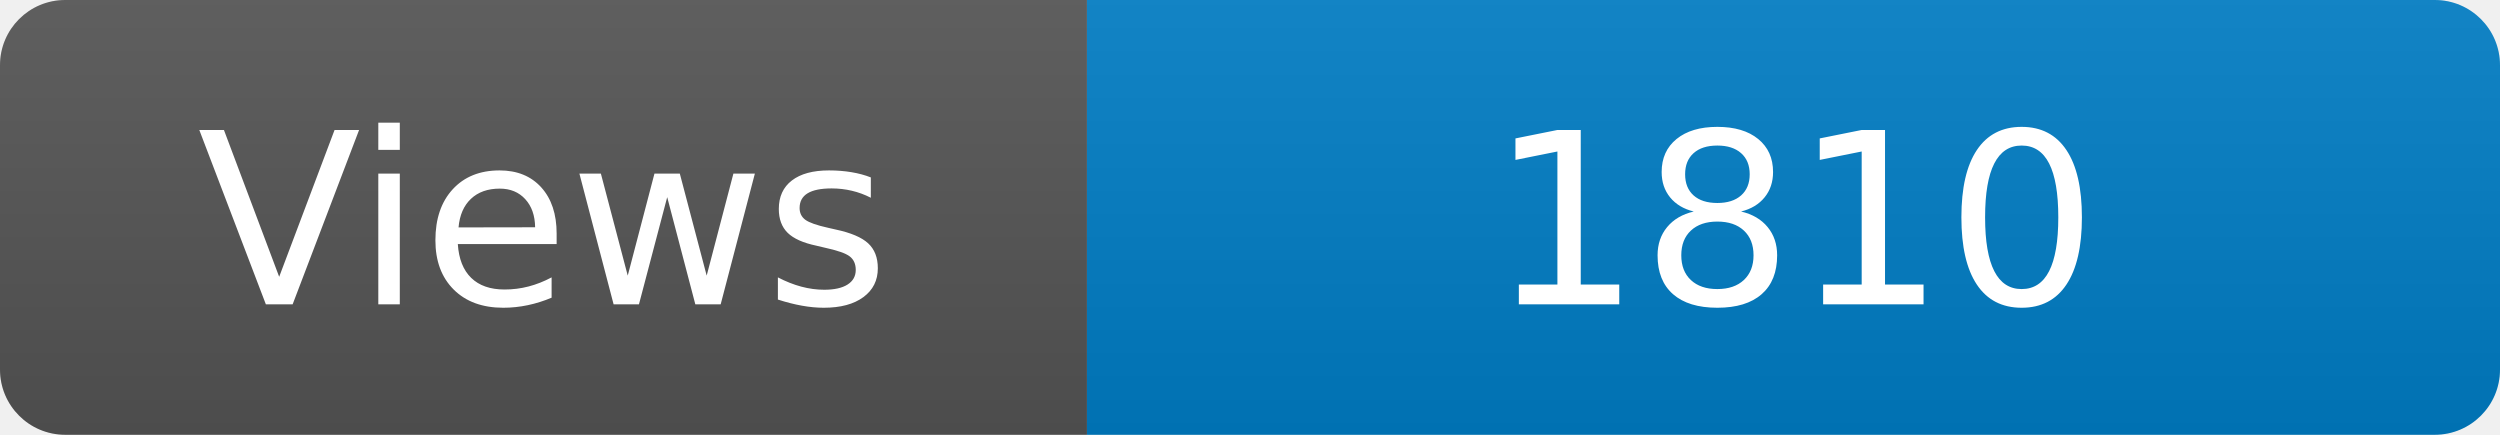
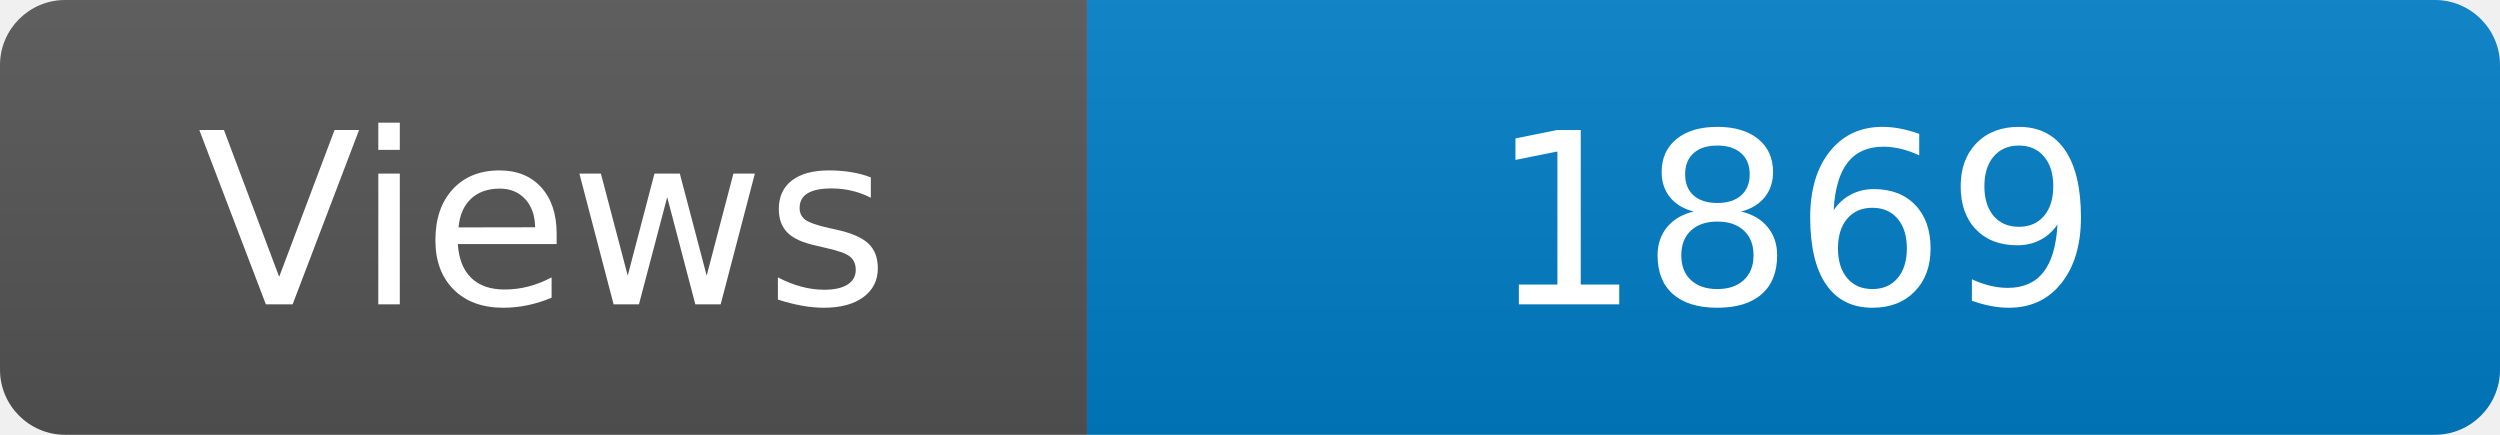
<svg xmlns="http://www.w3.org/2000/svg" width="115" height="20" role="img" aria-label="Maintained?: yes">
  <linearGradient id="s" x2="0" y2="100%">
    <stop offset="0" stop-color="#bbb" stop-opacity=".1" />
    <stop offset="1" stop-opacity=".1" />
  </linearGradient>
  <clipPath id="r">
    <rect width="115" height="20" rx="3" fill="#fff" />
  </clipPath>
  <g clip-path="url(#r)">
    <rect width="50" height="20" fill="#555" />
    <rect x="50" width="160" height="20" fill="#007ec6" />
    <rect width="115" height="20" fill="url(#s)" />
  </g>
  <g fill="#fff" text-anchor="middle" font-family="Verdana,Geneva,DejaVu Sans,sans-serif" font-size="110">
    <text x="250" y="140" transform="scale(.1)" fill="#fff">Views</text>
-     <text x="825" y="140" transform="scale(.1)" fill="#fff">1810</text>
+     <text x="825" y="140" transform="scale(.1)" fill="#fff">1869</text>
  </g>
</svg>
